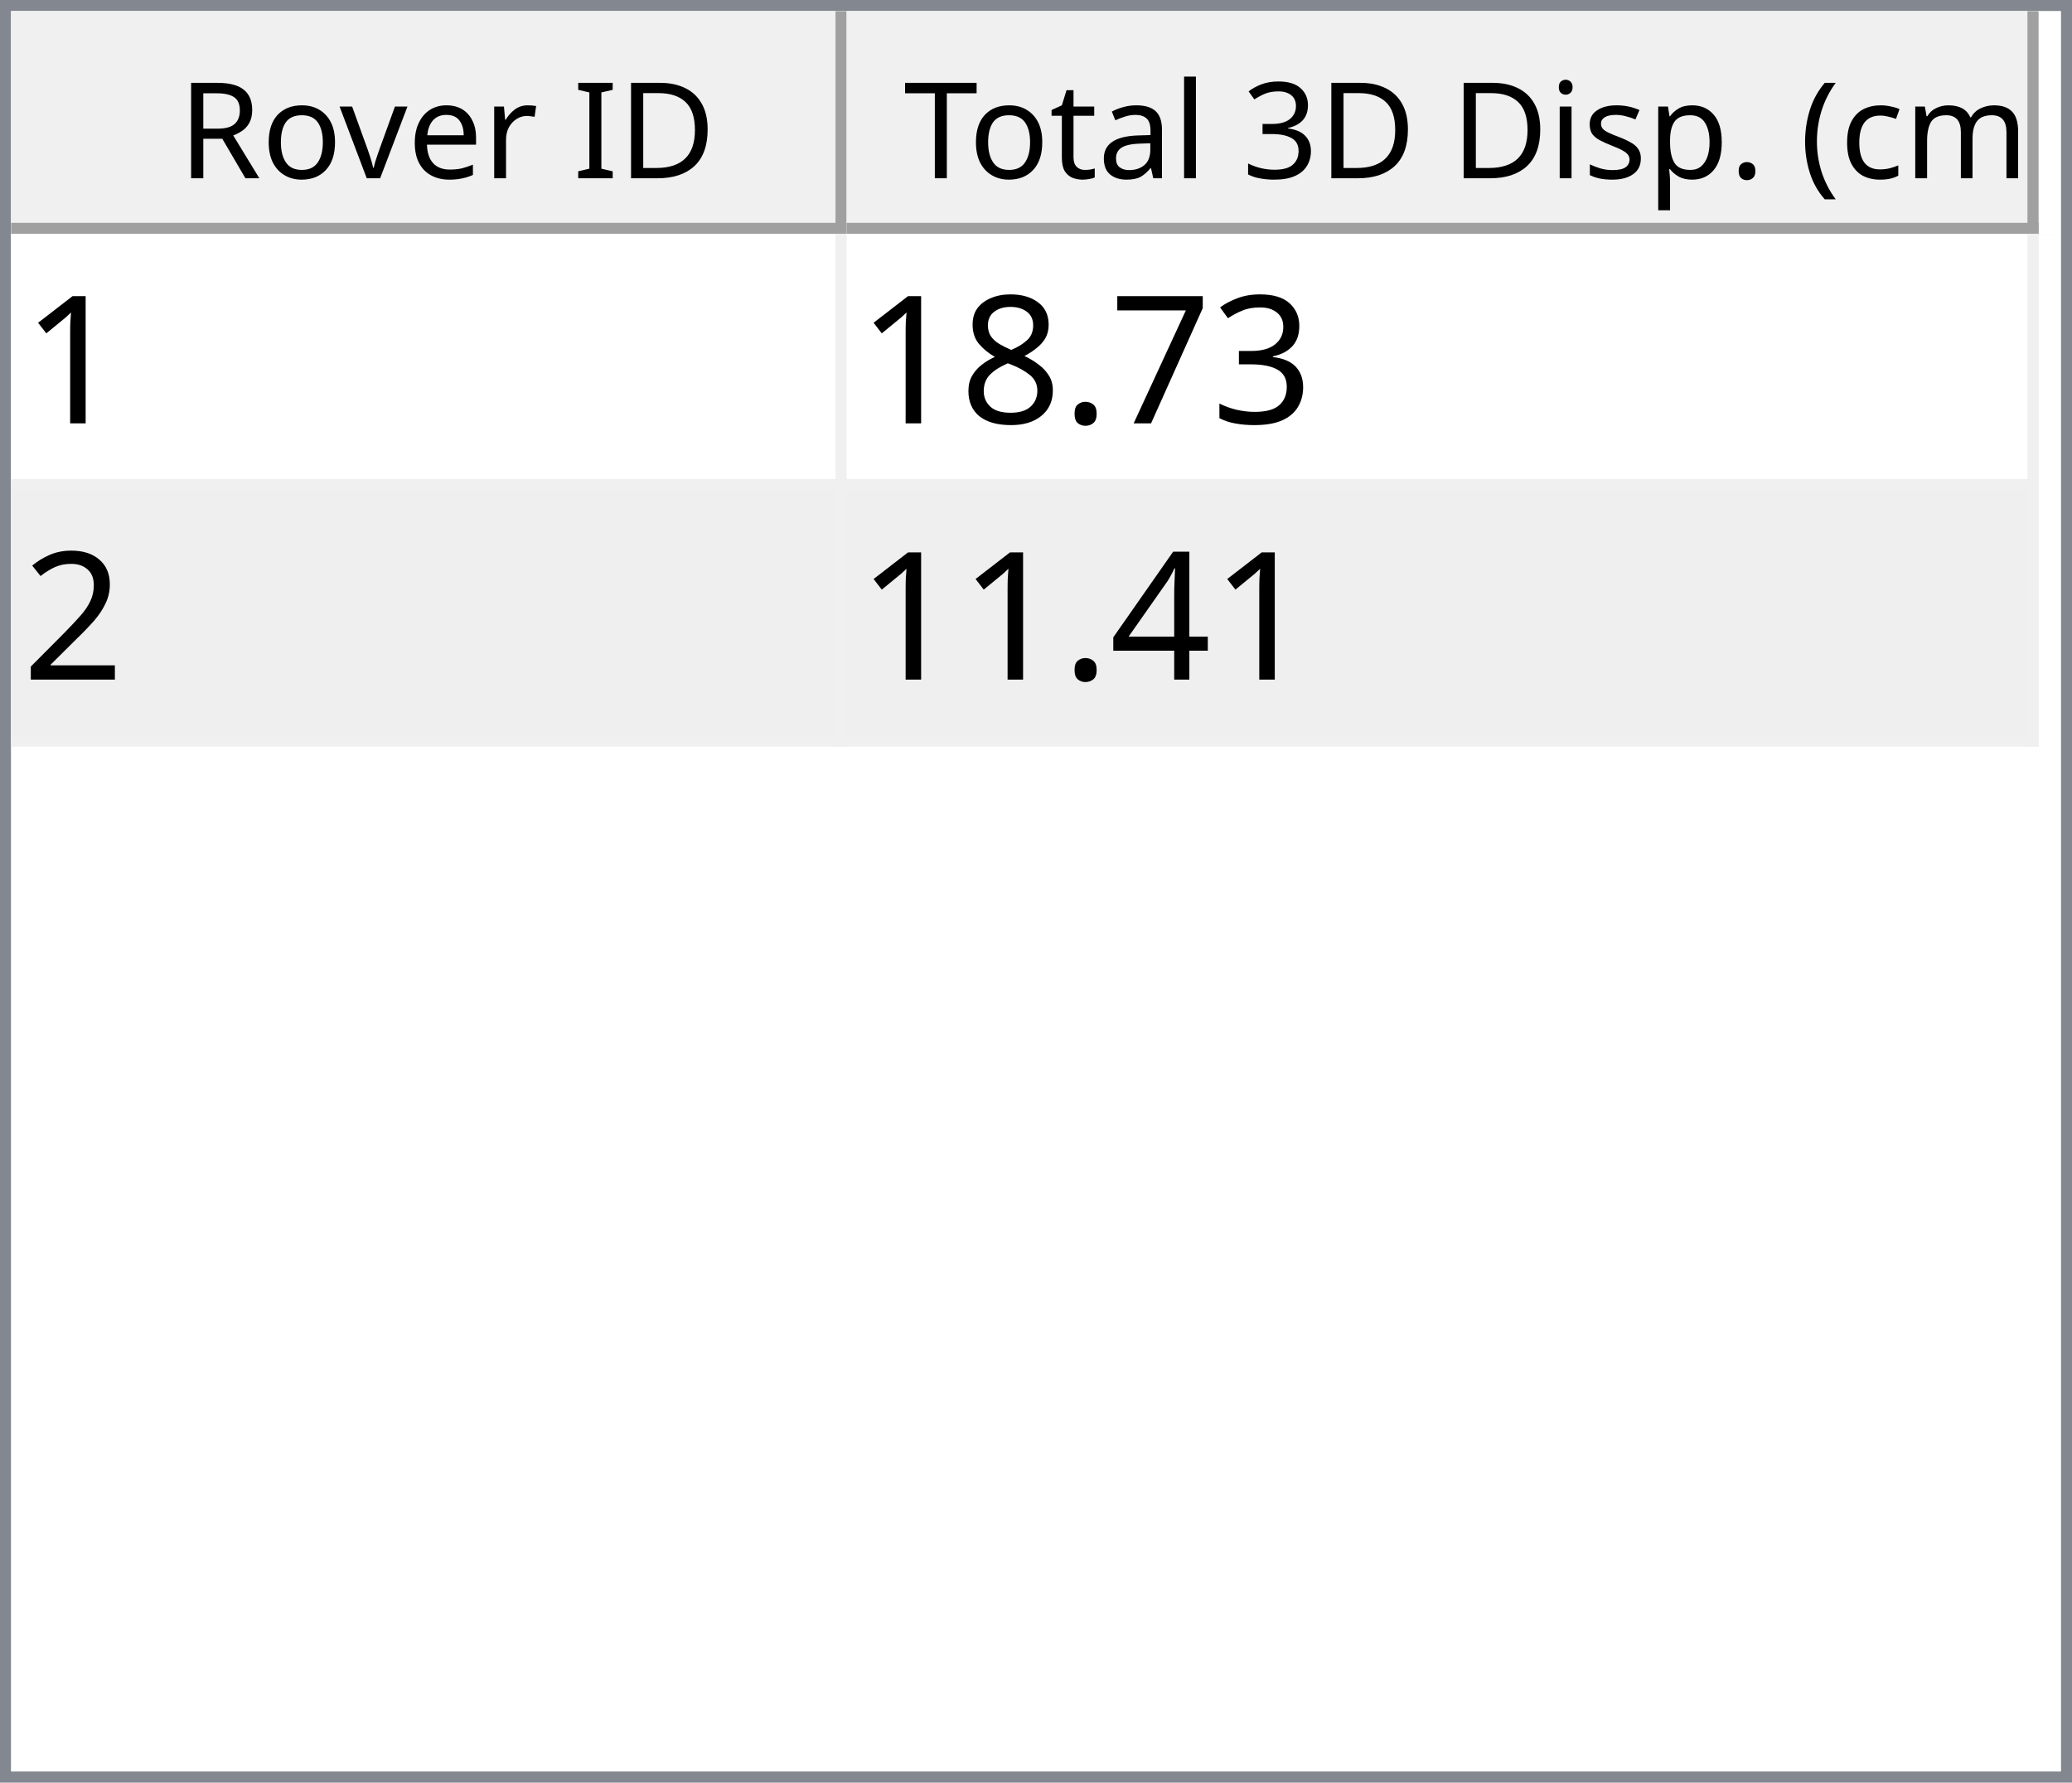
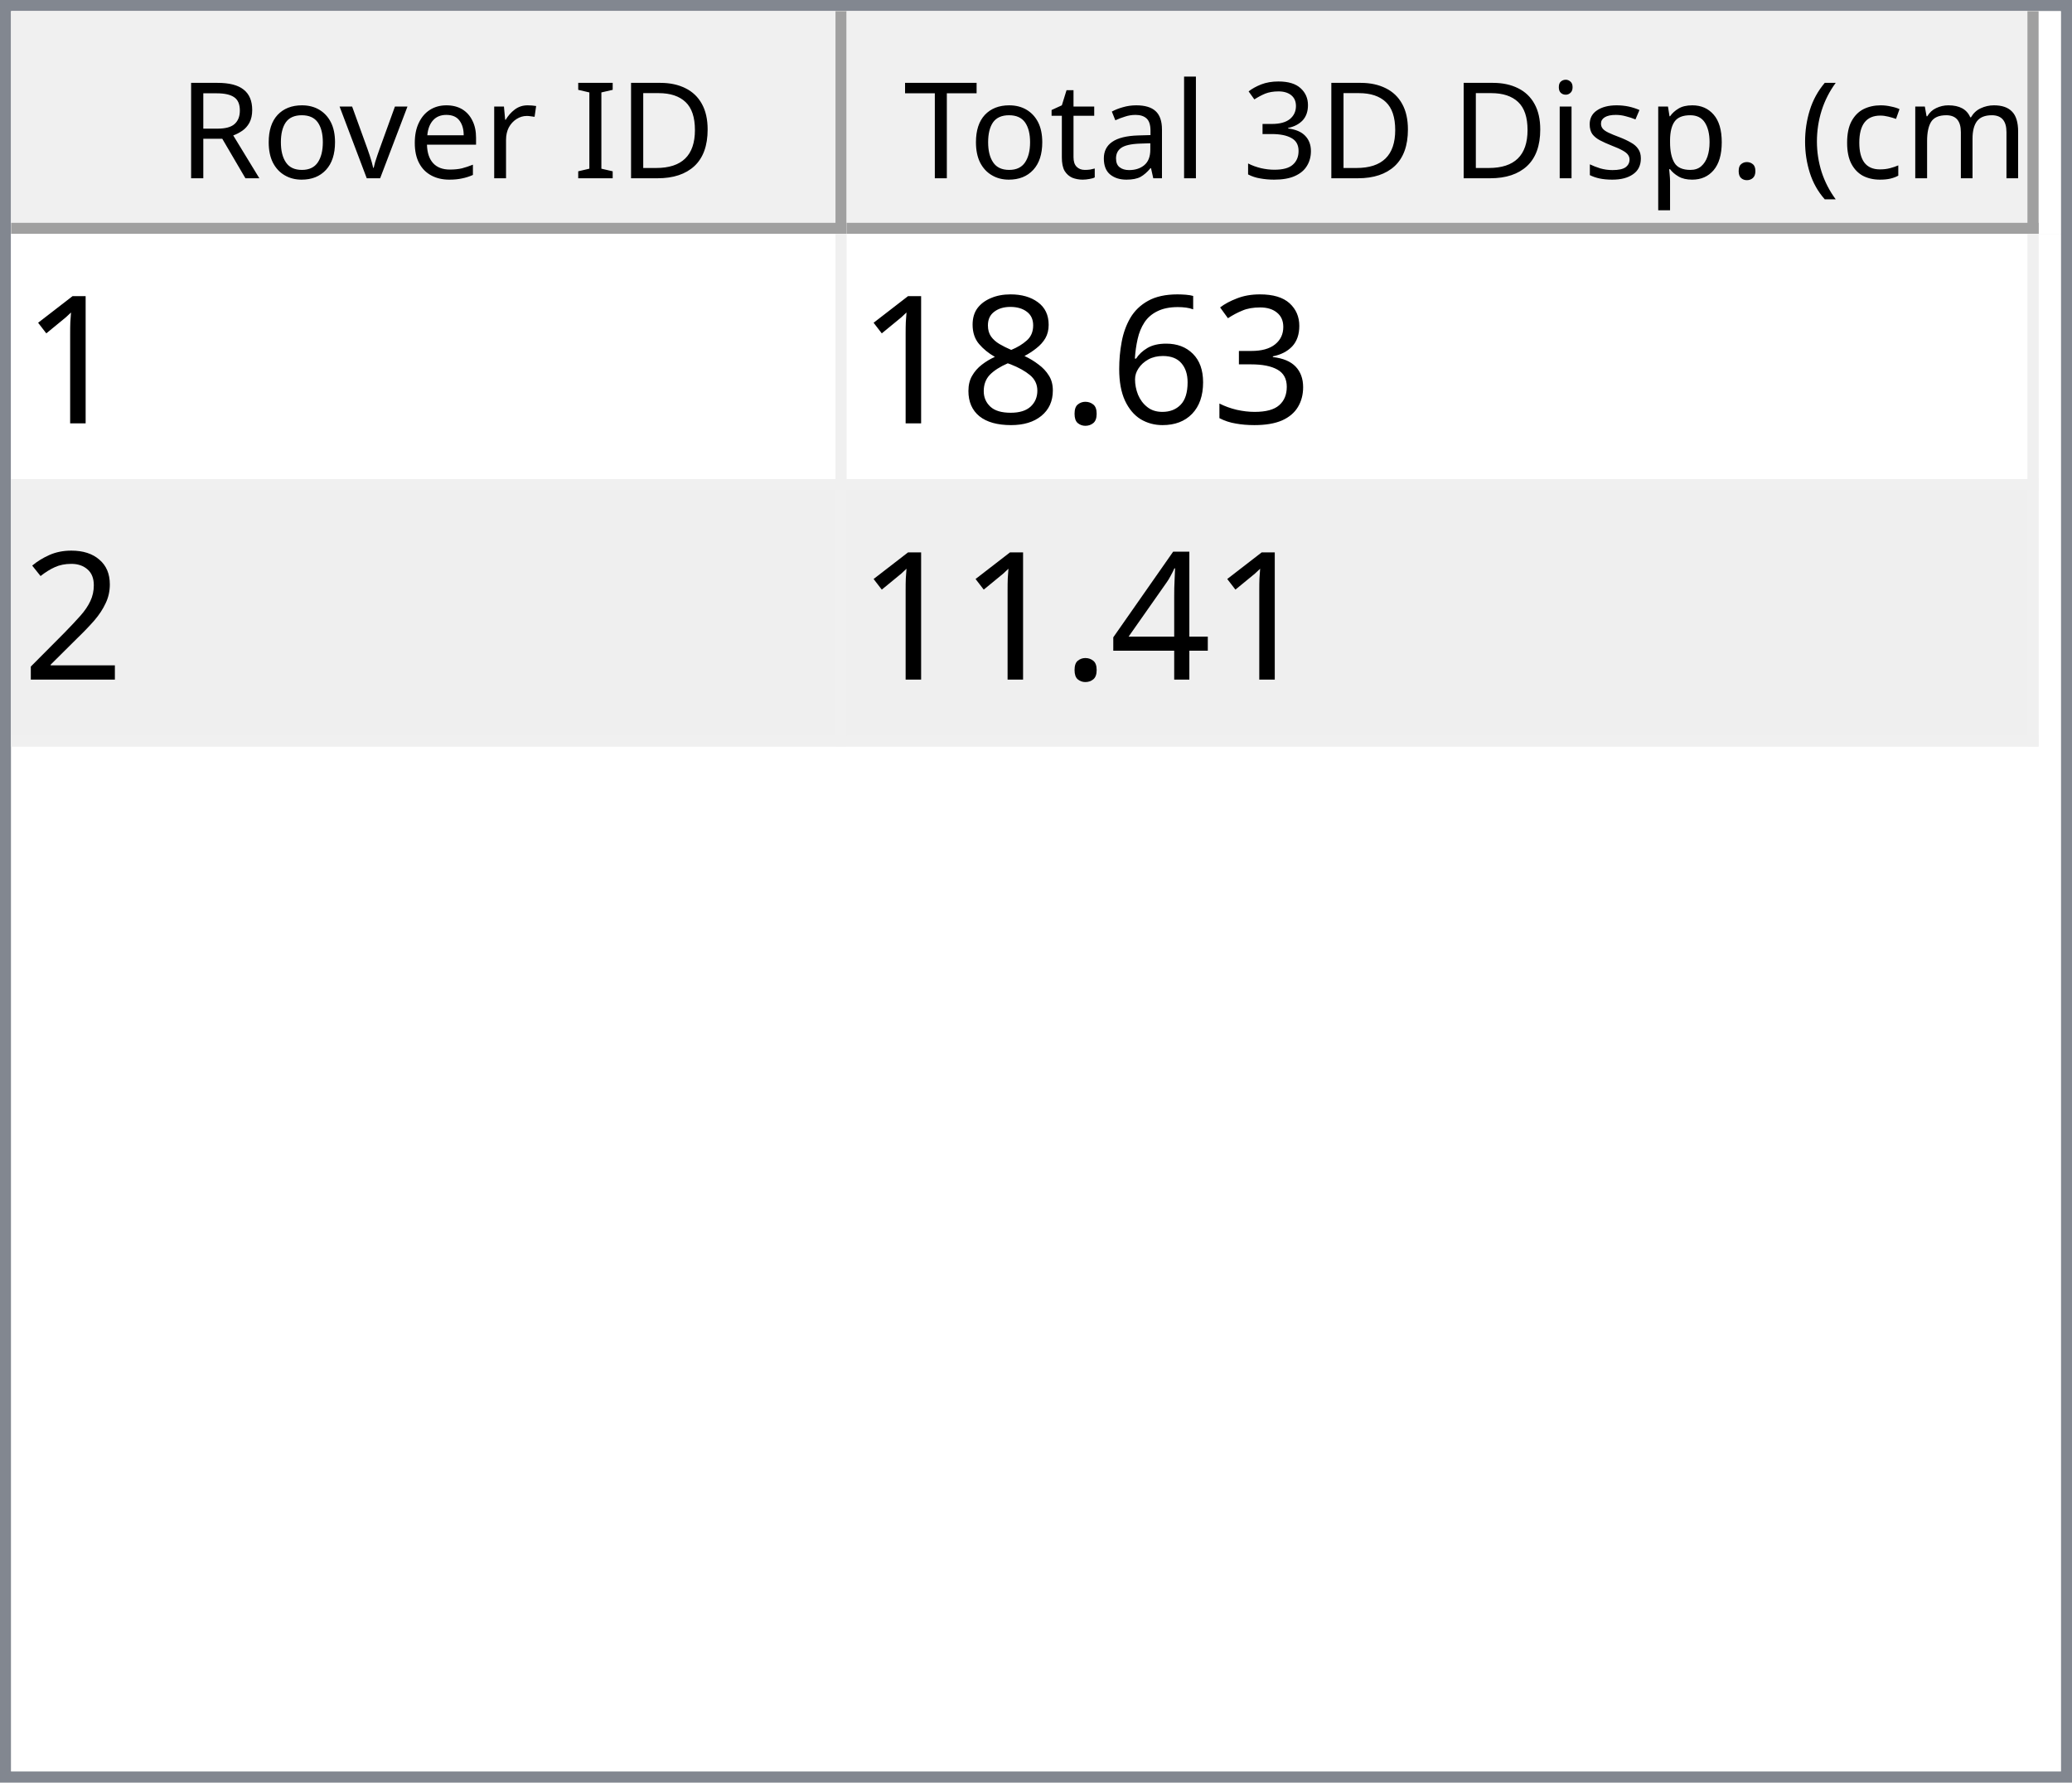
<svg xmlns="http://www.w3.org/2000/svg" style="fill-opacity:1; color-rendering:auto; color-interpolation:auto; text-rendering:auto; stroke:black; stroke-linecap:square; stroke-miterlimit:10; shape-rendering:auto; stroke-opacity:1; fill:black; stroke-dasharray:none; font-weight:normal; stroke-width:1; font-family:'Dialog'; font-style:normal; stroke-linejoin:miter; font-size:12px; stroke-dashoffset:0; image-rendering:auto;" width="186" height="160">
  <defs id="genericDefs" />
  <g>
    <defs id="defs1">
      <clipPath clipPathUnits="userSpaceOnUse" id="clipPath1">
        <path d="M0 0 L186 0 L186 160 L0 160 L0 0 Z" />
      </clipPath>
      <clipPath clipPathUnits="userSpaceOnUse" id="clipPath2">
        <path d="M0 0 L0 160 L186 160 L186 0 Z" />
      </clipPath>
      <clipPath clipPathUnits="userSpaceOnUse" id="clipPath3">
        <path d="M0 0 L0 20 L184 20 L184 0 Z" />
      </clipPath>
      <clipPath clipPathUnits="userSpaceOnUse" id="clipPath4">
        <path d="M0 0 L0 20 L75 20 L75 0 Z" />
      </clipPath>
      <clipPath clipPathUnits="userSpaceOnUse" id="clipPath5">
        <path d="M1 1 L1 19 L74 19 L74 1 Z" />
      </clipPath>
      <clipPath clipPathUnits="userSpaceOnUse" id="clipPath6">
        <path d="M0 0 L0 18 L73 18 L73 0 Z" />
      </clipPath>
      <clipPath clipPathUnits="userSpaceOnUse" id="clipPath7">
        <path d="M-0.5 -0.5 L-0.5 19.5 L74.5 19.5 L74.5 -0.5 Z" />
      </clipPath>
      <clipPath clipPathUnits="userSpaceOnUse" id="clipPath8">
        <path d="M0 0 L0 20 L107 20 L107 0 Z" />
      </clipPath>
      <clipPath clipPathUnits="userSpaceOnUse" id="clipPath9">
        <path d="M1 1 L1 19 L106 19 L106 1 Z" />
      </clipPath>
      <clipPath clipPathUnits="userSpaceOnUse" id="clipPath10">
        <path d="M0 0 L0 18 L105 18 L105 0 Z" />
      </clipPath>
      <clipPath clipPathUnits="userSpaceOnUse" id="clipPath11">
        <path d="M-0.5 -0.5 L-0.5 19.5 L106.5 19.5 L106.5 -0.5 Z" />
      </clipPath>
      <clipPath clipPathUnits="userSpaceOnUse" id="clipPath12">
        <path d="M0 0 L0 138 L184 138 L184 0 Z" />
      </clipPath>
      <clipPath clipPathUnits="userSpaceOnUse" id="clipPath13">
        <path d="M0 0 L0 46 L182 46 L182 0 Z" />
      </clipPath>
      <clipPath clipPathUnits="userSpaceOnUse" id="clipPath14">
        <path d="M-0.5 -0.5 L-0.5 45.5 L181.5 45.5 L181.5 -0.5 Z" />
      </clipPath>
      <clipPath clipPathUnits="userSpaceOnUse" id="clipPath15">
        <path d="M0 0 L0 22 L74 22 L74 0 Z" />
      </clipPath>
      <clipPath clipPathUnits="userSpaceOnUse" id="clipPath16">
        <path d="M0 0 L0 22 L106 22 L106 0 Z" />
      </clipPath>
      <font horiz-adv-x="64.551" id="font1">
        <font-face ascent="107.91" descent="25.098" units-per-em="100" style="font-style:normal; font-family:Segoe UI; font-weight:normal;" />
        <missing-glyph horiz-adv-x="64.551" d="M8.109 0 L8.109 68.266 L56.453 68.266 L56.453 0 L8.109 0 ZM15.328 7.234 L49.219 7.234 L49.219 61.031 L15.328 61.031 L15.328 7.234 Z" />
        <glyph unicode="D" horiz-adv-x="70.117" d="M9.188 0 L9.188 70.016 L28.516 70.016 Q65.531 70.016 65.531 35.891 Q65.531 19.672 55.25 9.836 Q44.969 0 27.734 0 L9.188 0 ZM17.391 62.594 L17.391 7.422 L27.828 7.422 Q41.609 7.422 49.273 14.797 Q56.938 22.172 56.938 35.688 Q56.938 62.594 28.328 62.594 L17.391 62.594 Z" />
        <glyph unicode="I" horiz-adv-x="26.611" d="M17.391 0 L9.188 0 L9.188 70.016 L17.391 70.016 L17.391 0 Z" />
        <glyph unicode=" " horiz-adv-x="27.393" d="" />
        <glyph unicode="r" horiz-adv-x="34.766" d="M34.188 41.891 Q32.078 43.5 28.125 43.5 Q23 43.5 19.555 38.672 Q16.109 33.844 16.109 25.484 L16.109 0 L8.109 0 L8.109 50 L16.109 50 L16.109 39.703 L16.312 39.703 Q18.016 44.969 21.531 47.922 Q25.047 50.875 29.391 50.875 Q32.516 50.875 34.188 50.203 L34.188 41.891 Z" />
        <glyph unicode="e" horiz-adv-x="52.295" d="M48.297 23 L12.984 23 Q13.188 14.656 17.484 10.109 Q21.781 5.562 29.297 5.562 Q37.75 5.562 44.828 11.141 L44.828 3.609 Q38.234 -1.172 27.391 -1.172 Q16.797 -1.172 10.742 5.641 Q4.688 12.453 4.688 24.812 Q4.688 36.469 11.305 43.82 Q17.922 51.172 27.734 51.172 Q37.547 51.172 42.922 44.828 Q48.297 38.484 48.297 27.203 L48.297 23 ZM40.094 29.781 Q40.047 36.719 36.75 40.578 Q33.453 44.438 27.594 44.438 Q21.922 44.438 17.969 40.383 Q14.016 36.328 13.094 29.781 L40.094 29.781 Z" />
        <glyph unicode="v" horiz-adv-x="47.9" d="M47.406 50 L27.484 0 L19.625 0 L0.688 50 L9.469 50 L22.172 13.672 Q23.578 9.672 23.922 6.688 L24.125 6.688 Q24.609 10.453 25.688 13.484 L38.969 50 L47.406 50 Z" />
        <glyph unicode="o" horiz-adv-x="58.594" d="M29 -1.172 Q17.922 -1.172 11.305 5.836 Q4.688 12.844 4.688 24.422 Q4.688 37.016 11.57 44.094 Q18.453 51.172 30.172 51.172 Q41.359 51.172 47.633 44.289 Q53.906 37.406 53.906 25.203 Q53.906 13.234 47.141 6.031 Q40.375 -1.172 29 -1.172 ZM29.594 44.438 Q21.875 44.438 17.383 39.188 Q12.891 33.938 12.891 24.703 Q12.891 15.828 17.43 10.695 Q21.969 5.562 29.594 5.562 Q37.359 5.562 41.531 10.594 Q45.703 15.625 45.703 24.906 Q45.703 34.281 41.531 39.359 Q37.359 44.438 29.594 44.438 Z" />
        <glyph unicode="R" horiz-adv-x="59.814" d="M59.375 0 L49.609 0 L37.891 19.625 Q36.281 22.359 34.766 24.289 Q33.25 26.219 31.664 27.438 Q30.078 28.656 28.25 29.219 Q26.422 29.781 24.125 29.781 L17.391 29.781 L17.391 0 L9.188 0 L9.188 70.016 L30.078 70.016 Q34.672 70.016 38.555 68.867 Q42.438 67.719 45.289 65.375 Q48.141 63.031 49.758 59.547 Q51.375 56.062 51.375 51.375 Q51.375 47.703 50.273 44.656 Q49.172 41.609 47.148 39.211 Q45.125 36.812 42.266 35.133 Q39.406 33.453 35.844 32.516 L35.844 32.328 Q37.594 31.547 38.891 30.547 Q40.188 29.547 41.359 28.18 Q42.531 26.812 43.68 25.078 Q44.828 23.344 46.234 21.047 L59.375 0 ZM17.391 62.594 L17.391 37.203 L28.516 37.203 Q31.594 37.203 34.203 38.133 Q36.812 39.062 38.719 40.797 Q40.625 42.531 41.703 45.047 Q42.781 47.562 42.781 50.688 Q42.781 56.297 39.141 59.445 Q35.5 62.594 28.609 62.594 L17.391 62.594 Z" />
        <glyph unicode=")" horiz-adv-x="30.176" d="M8.297 -15.922 L1.172 -15.922 Q16.406 2.344 16.406 26.812 Q16.406 51.469 1.078 70.016 L8.297 70.016 Q23.531 52.156 23.531 26.703 Q23.531 1.375 8.297 -15.922 Z" />
        <glyph unicode="m" horiz-adv-x="86.133" d="M79.109 0 L71.094 0 L71.094 28.719 Q71.094 37.016 68.531 40.727 Q65.969 44.438 59.906 44.438 Q54.781 44.438 51.195 39.75 Q47.609 35.062 47.609 28.516 L47.609 0 L39.594 0 L39.594 29.688 Q39.594 44.438 28.219 44.438 Q22.953 44.438 19.531 40.016 Q16.109 35.594 16.109 28.516 L16.109 0 L8.109 0 L8.109 50 L16.109 50 L16.109 42.094 L16.312 42.094 Q21.625 51.172 31.844 51.172 Q36.969 51.172 40.773 48.312 Q44.578 45.453 46 40.828 Q51.562 51.172 62.594 51.172 Q79.109 51.172 79.109 30.812 L79.109 0 Z" />
        <glyph unicode="c" horiz-adv-x="46.191" d="M42.188 2.297 Q36.422 -1.172 28.516 -1.172 Q17.828 -1.172 11.258 5.789 Q4.688 12.75 4.688 23.828 Q4.688 36.188 11.766 43.68 Q18.844 51.172 30.672 51.172 Q37.25 51.172 42.281 48.734 L42.281 40.531 Q36.719 44.438 30.375 44.438 Q22.703 44.438 17.797 38.945 Q12.891 33.453 12.891 24.516 Q12.891 15.719 17.508 10.641 Q22.125 5.562 29.891 5.562 Q36.422 5.562 42.188 9.906 L42.188 2.297 Z" />
        <glyph unicode="(" horiz-adv-x="30.176" d="M29.109 -15.922 L21.969 -15.922 Q6.844 1.375 6.844 26.703 Q6.844 52.156 21.969 70.016 L29.203 70.016 Q13.875 51.469 13.875 26.812 Q13.875 2.344 29.109 -15.922 Z" />
        <glyph unicode="." horiz-adv-x="21.68" d="M10.891 -1.078 Q8.641 -1.078 7.055 0.539 Q5.469 2.156 5.469 4.391 Q5.469 6.641 7.055 8.273 Q8.641 9.906 10.891 9.906 Q13.188 9.906 14.797 8.273 Q16.406 6.641 16.406 4.391 Q16.406 2.156 14.797 0.539 Q13.188 -1.078 10.891 -1.078 Z" />
        <glyph unicode="p" horiz-adv-x="58.789" d="M16.312 7.234 L16.109 7.234 L16.109 -23 L8.109 -23 L8.109 50 L16.109 50 L16.109 41.219 L16.312 41.219 Q22.219 51.172 33.594 51.172 Q43.266 51.172 48.688 44.461 Q54.109 37.75 54.109 26.469 Q54.109 13.922 48 6.375 Q41.891 -1.172 31.297 -1.172 Q21.578 -1.172 16.312 7.234 ZM16.109 27.391 L16.109 20.406 Q16.109 14.203 20.141 9.883 Q24.172 5.562 30.375 5.562 Q37.641 5.562 41.773 11.133 Q45.906 16.703 45.906 26.609 Q45.906 34.969 42.047 39.703 Q38.188 44.438 31.594 44.438 Q24.609 44.438 20.359 39.578 Q16.109 34.719 16.109 27.391 Z" />
        <glyph unicode="s" horiz-adv-x="42.432" d="M5.078 1.812 L5.078 10.406 Q11.625 5.562 19.484 5.562 Q30.031 5.562 30.031 12.594 Q30.031 14.594 29.125 15.992 Q28.219 17.391 26.68 18.461 Q25.141 19.531 23.07 20.383 Q21 21.234 18.609 22.172 Q15.281 23.484 12.766 24.828 Q10.25 26.172 8.57 27.859 Q6.891 29.547 6.031 31.695 Q5.172 33.844 5.172 36.719 Q5.172 40.234 6.789 42.945 Q8.406 45.656 11.086 47.484 Q13.766 49.312 17.211 50.242 Q20.656 51.172 24.312 51.172 Q30.812 51.172 35.938 48.922 L35.938 40.828 Q30.422 44.438 23.25 44.438 Q21 44.438 19.195 43.922 Q17.391 43.406 16.094 42.477 Q14.797 41.547 14.086 40.258 Q13.375 38.969 13.375 37.406 Q13.375 35.453 14.086 34.133 Q14.797 32.812 16.164 31.789 Q17.531 30.766 19.484 29.938 Q21.438 29.109 23.922 28.125 Q27.25 26.859 29.883 25.516 Q32.516 24.172 34.375 22.484 Q36.234 20.797 37.234 18.602 Q38.234 16.406 38.234 13.375 Q38.234 9.672 36.602 6.938 Q34.969 4.203 32.234 2.398 Q29.5 0.594 25.93 -0.289 Q22.359 -1.172 18.453 -1.172 Q10.75 -1.172 5.078 1.812 Z" />
        <glyph unicode="i" horiz-adv-x="24.219" d="M12.203 62.703 Q10.062 62.703 8.547 64.164 Q7.031 65.625 7.031 67.875 Q7.031 70.125 8.547 71.609 Q10.062 73.094 12.203 73.094 Q14.406 73.094 15.945 71.609 Q17.484 70.125 17.484 67.875 Q17.484 65.719 15.945 64.211 Q14.406 62.703 12.203 62.703 ZM16.109 0 L8.109 0 L8.109 50 L16.109 50 L16.109 0 Z" />
        <glyph unicode="3" horiz-adv-x="53.906" d="M46.531 19.828 Q46.531 15.094 44.75 11.211 Q42.969 7.328 39.719 4.57 Q36.469 1.812 31.93 0.297 Q27.391 -1.219 21.922 -1.219 Q11.922 -1.219 6 2.594 L6 11.188 Q13.094 5.609 22.219 5.609 Q25.875 5.609 28.828 6.539 Q31.781 7.469 33.906 9.227 Q36.031 10.984 37.18 13.477 Q38.328 15.969 38.328 19.094 Q38.328 32.812 18.797 32.812 L12.984 32.812 L12.984 39.594 L18.5 39.594 Q35.797 39.594 35.797 52.484 Q35.797 64.406 22.609 64.406 Q15.188 64.406 8.688 59.422 L8.688 67.188 Q15.375 71.188 24.609 71.188 Q29 71.188 32.57 69.969 Q36.141 68.75 38.68 66.555 Q41.219 64.359 42.609 61.281 Q44 58.203 44 54.5 Q44 40.672 30.031 36.719 L30.031 36.531 Q33.594 36.141 36.625 34.797 Q39.656 33.453 41.852 31.305 Q44.047 29.156 45.289 26.25 Q46.531 23.344 46.531 19.828 Z" />
        <glyph unicode="l" horiz-adv-x="24.219" d="M16.109 0 L8.109 0 L8.109 74.031 L16.109 74.031 L16.109 0 Z" />
        <glyph unicode="a" horiz-adv-x="50.879" d="M43.891 0 L35.891 0 L35.891 7.812 L35.688 7.812 Q30.469 -1.172 20.312 -1.172 Q12.844 -1.172 8.617 2.781 Q4.391 6.734 4.391 13.281 Q4.391 27.297 20.906 29.594 L35.891 31.688 Q35.891 44.438 25.594 44.438 Q16.547 44.438 9.281 38.281 L9.281 46.484 Q16.656 51.172 26.266 51.172 Q43.891 51.172 43.891 32.516 L43.891 0 ZM35.891 25.297 L23.828 23.641 Q18.266 22.859 15.43 20.875 Q12.594 18.891 12.594 13.875 Q12.594 10.203 15.211 7.883 Q17.828 5.562 22.172 5.562 Q28.125 5.562 32.008 9.742 Q35.891 13.922 35.891 20.312 L35.891 25.297 Z" />
        <glyph unicode="t" horiz-adv-x="33.887" d="M31.297 0.484 Q28.469 -1.078 23.828 -1.078 Q10.688 -1.078 10.688 13.578 L10.688 43.172 L2.094 43.172 L2.094 50 L10.688 50 L10.688 62.203 L18.703 64.797 L18.703 50 L31.297 50 L31.297 43.172 L18.703 43.172 L18.703 14.984 Q18.703 9.969 20.414 7.82 Q22.125 5.672 26.078 5.672 Q29.109 5.672 31.297 7.328 L31.297 0.484 Z" />
        <glyph unicode="T" horiz-adv-x="52.393" d="M50.594 62.594 L30.375 62.594 L30.375 0 L22.172 0 L22.172 62.594 L2 62.594 L2 70.016 L50.594 70.016 L50.594 62.594 Z" />
      </font>
      <font horiz-adv-x="75.0" id="font2">
        <font-face ascent="100.537" descent="21.973" units-per-em="100" style="font-style:normal; font-family:sans-serif; font-weight:normal;" />
        <missing-glyph horiz-adv-x="75.0" d="M12.5 0 L12.5 62.5 L62.5 62.5 L62.5 0 L12.5 0 ZM14.062 1.562 L60.938 1.562 L60.938 60.938 L14.062 60.938 L14.062 1.562 Z" />
        <glyph unicode="1" horiz-adv-x="55.615" d="M37.25 0 L28.469 0 L28.469 56 Q25.297 52.984 20.141 49.953 Q14.984 46.922 10.891 45.406 L10.891 53.906 Q18.266 57.375 23.781 62.305 Q29.297 67.234 31.594 71.875 L37.25 71.875 L37.25 0 Z" />
        <glyph unicode="3" horiz-adv-x="55.615" d="M4.203 18.891 L12.984 20.062 Q14.5 12.594 18.141 9.297 Q21.781 6 27 6 Q33.203 6 37.477 10.297 Q41.75 14.594 41.75 20.953 Q41.75 27 37.797 30.93 Q33.844 34.859 27.734 34.859 Q25.25 34.859 21.531 33.891 L22.516 41.609 Q23.391 41.5 23.922 41.5 Q29.547 41.5 34.039 44.43 Q38.531 47.359 38.531 53.469 Q38.531 58.297 35.258 61.477 Q31.984 64.656 26.812 64.656 Q21.688 64.656 18.266 61.43 Q14.844 58.203 13.875 51.766 L5.078 53.328 Q6.688 62.156 12.398 67.016 Q18.109 71.875 26.609 71.875 Q32.469 71.875 37.398 69.359 Q42.328 66.844 44.945 62.5 Q47.562 58.156 47.562 53.266 Q47.562 48.641 45.07 44.828 Q42.578 41.016 37.703 38.766 Q44.047 37.312 47.562 32.695 Q51.078 28.078 51.078 21.141 Q51.078 11.766 44.242 5.25 Q37.406 -1.266 26.953 -1.266 Q17.531 -1.266 11.305 4.352 Q5.078 9.969 4.203 18.891 Z" />
-         <glyph unicode="7" horiz-adv-x="55.615" d="M4.734 62.203 L4.734 70.656 L51.078 70.656 L51.078 63.812 Q44.234 56.547 37.523 44.484 Q30.812 32.422 27.156 19.672 Q24.516 10.688 23.781 0 L14.75 0 Q14.891 8.453 18.062 20.414 Q21.234 32.375 27.172 43.484 Q33.109 54.594 39.797 62.203 L4.734 62.203 Z" />
+         <glyph unicode="6" horiz-adv-x="55.615" d="M49.75 54.047 L41.016 53.375 Q39.844 58.547 37.703 60.891 Q34.125 64.656 28.906 64.656 Q24.703 64.656 21.531 62.312 Q17.391 59.281 14.992 53.469 Q12.594 47.656 12.5 36.922 Q15.672 41.75 20.266 44.094 Q24.859 46.438 29.891 46.438 Q38.672 46.438 44.852 39.969 Q51.031 33.5 51.031 23.25 Q51.031 16.5 48.125 10.719 Q45.219 4.938 40.141 1.859 Q35.062 -1.219 28.609 -1.219 Q17.625 -1.219 10.695 6.859 Q3.766 14.938 3.766 33.5 Q3.766 54.25 11.422 63.672 Q18.109 71.875 29.438 71.875 Q37.891 71.875 43.289 67.141 Q48.688 62.406 49.75 54.047 ZM13.875 23.188 Q13.875 18.656 15.797 14.508 Q17.719 10.359 21.188 8.18 Q24.656 6 28.469 6 Q34.031 6 38.039 10.492 Q42.047 14.984 42.047 22.703 Q42.047 30.125 38.086 34.398 Q34.125 38.672 28.125 38.672 Q22.172 38.672 18.023 34.398 Q13.875 30.125 13.875 23.188 Z" />
        <glyph unicode="." horiz-adv-x="27.783" d="M9.078 0 L9.078 10.016 L19.094 10.016 L19.094 0 L9.078 0 Z" />
        <glyph unicode="8" horiz-adv-x="55.615" d="M17.672 38.812 Q12.203 40.828 9.57 44.539 Q6.938 48.25 6.938 53.422 Q6.938 61.234 12.555 66.555 Q18.172 71.875 27.484 71.875 Q36.859 71.875 42.578 66.43 Q48.297 60.984 48.297 53.172 Q48.297 48.188 45.68 44.508 Q43.062 40.828 37.75 38.812 Q44.344 36.672 47.781 31.883 Q51.219 27.094 51.219 20.453 Q51.219 11.281 44.727 5.031 Q38.234 -1.219 27.641 -1.219 Q17.047 -1.219 10.547 5.055 Q4.047 11.328 4.047 20.703 Q4.047 27.688 7.594 32.398 Q11.141 37.109 17.672 38.812 ZM15.922 53.719 Q15.922 48.641 19.195 45.414 Q22.469 42.188 27.688 42.188 Q32.766 42.188 36.016 45.383 Q39.266 48.578 39.266 53.219 Q39.266 58.062 35.914 61.359 Q32.562 64.656 27.594 64.656 Q22.562 64.656 19.242 61.43 Q15.922 58.203 15.922 53.719 ZM13.094 20.656 Q13.094 16.891 14.875 13.375 Q16.656 9.859 20.172 7.93 Q23.688 6 27.734 6 Q34.031 6 38.133 10.055 Q42.234 14.109 42.234 20.359 Q42.234 26.703 38.016 30.859 Q33.797 35.016 27.438 35.016 Q21.234 35.016 17.164 30.914 Q13.094 26.812 13.094 20.656 Z" />
        <glyph unicode="2" horiz-adv-x="55.615" d="M50.344 8.453 L50.344 0 L3.031 0 Q2.938 3.172 4.047 6.109 Q5.859 10.938 9.836 15.625 Q13.812 20.312 21.344 26.469 Q33.016 36.031 37.117 41.625 Q41.219 47.219 41.219 52.203 Q41.219 57.422 37.477 61.008 Q33.734 64.594 27.734 64.594 Q21.391 64.594 17.578 60.789 Q13.766 56.984 13.719 50.25 L4.688 51.172 Q5.609 61.281 11.664 66.578 Q17.719 71.875 27.938 71.875 Q38.234 71.875 44.242 66.164 Q50.25 60.453 50.25 52 Q50.25 47.703 48.492 43.555 Q46.734 39.406 42.656 34.812 Q38.578 30.219 29.109 22.219 Q21.188 15.578 18.945 13.211 Q16.703 10.844 15.234 8.453 L50.344 8.453 Z" />
        <glyph unicode="4" horiz-adv-x="55.615" d="M32.328 0 L32.328 17.141 L1.266 17.141 L1.266 25.203 L33.938 71.578 L41.109 71.578 L41.109 25.203 L50.781 25.203 L50.781 17.141 L41.109 17.141 L41.109 0 L32.328 0 ZM32.328 25.203 L32.328 57.469 L9.906 25.203 L32.328 25.203 Z" />
      </font>
    </defs>
    <g style="fill:white; stroke:white;">
      <rect x="0" y="0" width="186" style="clip-path:url(#clipPath1); stroke:none;" height="160" />
    </g>
    <g style="fill:white; text-rendering:optimizeSpeed; color-rendering:optimizeSpeed; image-rendering:optimizeSpeed; shape-rendering:crispEdges; stroke:white; color-interpolation:sRGB;">
      <rect x="0" width="186" height="160" y="0" style="stroke:none;" />
      <path style="stroke:none;" d="M0 160 L186 160 L186 0 L0 0 Z" />
    </g>
    <g style="fill:rgb(240,240,240); font-family:'Segoe UI'; stroke:rgb(240,240,240);">
      <rect x="0" y="0" width="186" style="clip-path:url(#clipPath2); stroke:none;" height="160" />
    </g>
    <g style="fill:rgb(130,135,144); font-family:'Segoe UI'; stroke:rgb(130,135,144);">
      <path d="M0 0 L186 0 L186 160 L0 160 L0 0 ZM1 1 L185 1 L185 159 L1 159 L1 1 Z" style="fill-rule:evenodd; clip-path:url(#clipPath2); stroke:none;" />
    </g>
    <g style="fill:white; font-family:'Segoe UI'; stroke:white;" transform="translate(1,1)">
      <rect x="0" y="0" width="184" style="clip-path:url(#clipPath3); stroke:none;" height="20" />
    </g>
    <g style="fill:rgb(240,240,240); font-family:'Segoe UI'; stroke:rgb(240,240,240);" transform="translate(1,1)">
      <rect x="0" y="0" width="75" style="clip-path:url(#clipPath4); stroke:none;" height="20" />
    </g>
    <g style="font-family:'Segoe UI';" transform="translate(2,2)">
      <text x="14" xml:space="preserve" y="14" style="clip-path:url(#clipPath6); stroke:none;">Rover ID</text>
    </g>
    <g style="fill:rgb(160,160,160); font-family:'Segoe UI'; stroke:rgb(160,160,160); stroke-linejoin:bevel;" transform="translate(1.5,1.5)">
      <line x1="74" x2="74" y1="0" style="fill:none; clip-path:url(#clipPath7);" y2="19" />
    </g>
    <g style="fill:rgb(160,160,160); font-family:'Segoe UI'; stroke:rgb(160,160,160); stroke-linejoin:bevel;" transform="matrix(1,0,0,1,1,1) translate(0.5,0.5)">
      <line x1="0" x2="74" y1="19" style="fill:none; clip-path:url(#clipPath7);" y2="19" />
    </g>
    <g style="fill:rgb(240,240,240); font-family:'Segoe UI'; stroke:rgb(240,240,240);" transform="translate(76,1)">
      <rect x="0" y="0" width="107" style="clip-path:url(#clipPath8); stroke:none;" height="20" />
    </g>
    <g style="font-family:'Segoe UI';" transform="translate(77,2)">
      <text x="1" xml:space="preserve" y="14" style="clip-path:url(#clipPath10); stroke:none;"> Total 3D Disp. (cm)</text>
    </g>
    <g style="fill:rgb(160,160,160); font-family:'Segoe UI'; stroke:rgb(160,160,160); stroke-linejoin:bevel;" transform="translate(76.5,1.5)">
      <line x1="106" x2="106" y1="0" style="fill:none; clip-path:url(#clipPath11);" y2="19" />
    </g>
    <g style="fill:rgb(160,160,160); font-family:'Segoe UI'; stroke:rgb(160,160,160); stroke-linejoin:bevel;" transform="matrix(1,0,0,1,76,1) translate(0.5,0.5)">
      <line x1="0" x2="106" y1="19" style="fill:none; clip-path:url(#clipPath11);" y2="19" />
    </g>
    <g style="fill:white; font-family:'Segoe UI'; stroke:white;" transform="translate(1,21)">
      <rect x="0" y="0" width="184" style="clip-path:url(#clipPath12); stroke:none;" height="138" />
    </g>
    <g style="fill:rgb(240,240,240); font-size:16px; font-family:sans-serif; stroke:rgb(240,240,240);" transform="translate(1,21)">
      <rect x="0" y="0" width="182" style="clip-path:url(#clipPath13); stroke:none;" height="46" />
      <line transform="translate(0.5,0.5)" x1="0" x2="181" y1="22" style="clip-path:url(#clipPath14); fill:none; stroke-linejoin:bevel;" y2="22" />
    </g>
    <g transform="matrix(1,0,0,1,1,21) translate(0.5,0.5)" style="fill:rgb(240,240,240); font-size:16px; font-family:sans-serif; stroke:rgb(240,240,240); stroke-linejoin:bevel;">
      <line x1="0" x2="181" y1="45" style="fill:none; clip-path:url(#clipPath14);" y2="45" />
    </g>
    <g transform="matrix(1,0,0,1,1,21) translate(0.5,0.5)" style="fill:rgb(240,240,240); font-size:16px; font-family:sans-serif; stroke:rgb(240,240,240); stroke-linejoin:bevel;">
      <line x1="74" x2="74" y1="0" style="fill:none; clip-path:url(#clipPath14);" y2="45" />
    </g>
    <g transform="matrix(1,0,0,1,1,21) translate(0.5,0.5)" style="fill:rgb(240,240,240); font-size:16px; font-family:sans-serif; stroke:rgb(240,240,240); stroke-linejoin:bevel;">
      <line x1="181" x2="181" y1="0" style="fill:none; clip-path:url(#clipPath14);" y2="45" />
    </g>
    <g style="fill:white; font-size:16px; font-family:sans-serif; stroke:white;" transform="matrix(1,0,0,1,1,21)">
      <rect x="0" y="0" width="74" style="clip-path:url(#clipPath15); stroke:none;" height="22" />
      <text x="1" y="17" style="fill:black; clip-path:url(#clipPath15); stroke:none;" xml:space="preserve">1</text>
    </g>
    <g style="fill:white; font-size:16px; font-family:sans-serif; stroke:white;" transform="matrix(1,0,0,1,1,21) translate(75,0)">
      <rect x="0" y="0" width="106" style="clip-path:url(#clipPath16); stroke:none;" height="22" />
-       <text x="1" y="17" style="fill:black; clip-path:url(#clipPath16); stroke:none;" xml:space="preserve">18.73</text>
+       <text x="1" y="17" style="fill:black; clip-path:url(#clipPath16); stroke:none;" xml:space="preserve">18.63</text>
    </g>
    <g style="fill:rgb(239,239,239); font-size:16px; font-family:sans-serif; stroke:rgb(239,239,239);" transform="matrix(1,0,0,1,1,21) translate(0,23)">
      <rect x="0" y="0" width="74" style="clip-path:url(#clipPath15); stroke:none;" height="22" />
      <text x="1" y="17" style="fill:black; clip-path:url(#clipPath15); stroke:none;" xml:space="preserve">2</text>
    </g>
    <g style="fill:rgb(239,239,239); font-size:16px; font-family:sans-serif; stroke:rgb(239,239,239);" transform="matrix(1,0,0,1,1,21) translate(75,23)">
      <rect x="0" y="0" width="106" style="clip-path:url(#clipPath16); stroke:none;" height="22" />
      <text x="1" y="17" style="fill:black; clip-path:url(#clipPath16); stroke:none;" xml:space="preserve">11.41</text>
    </g>
  </g>
</svg>
